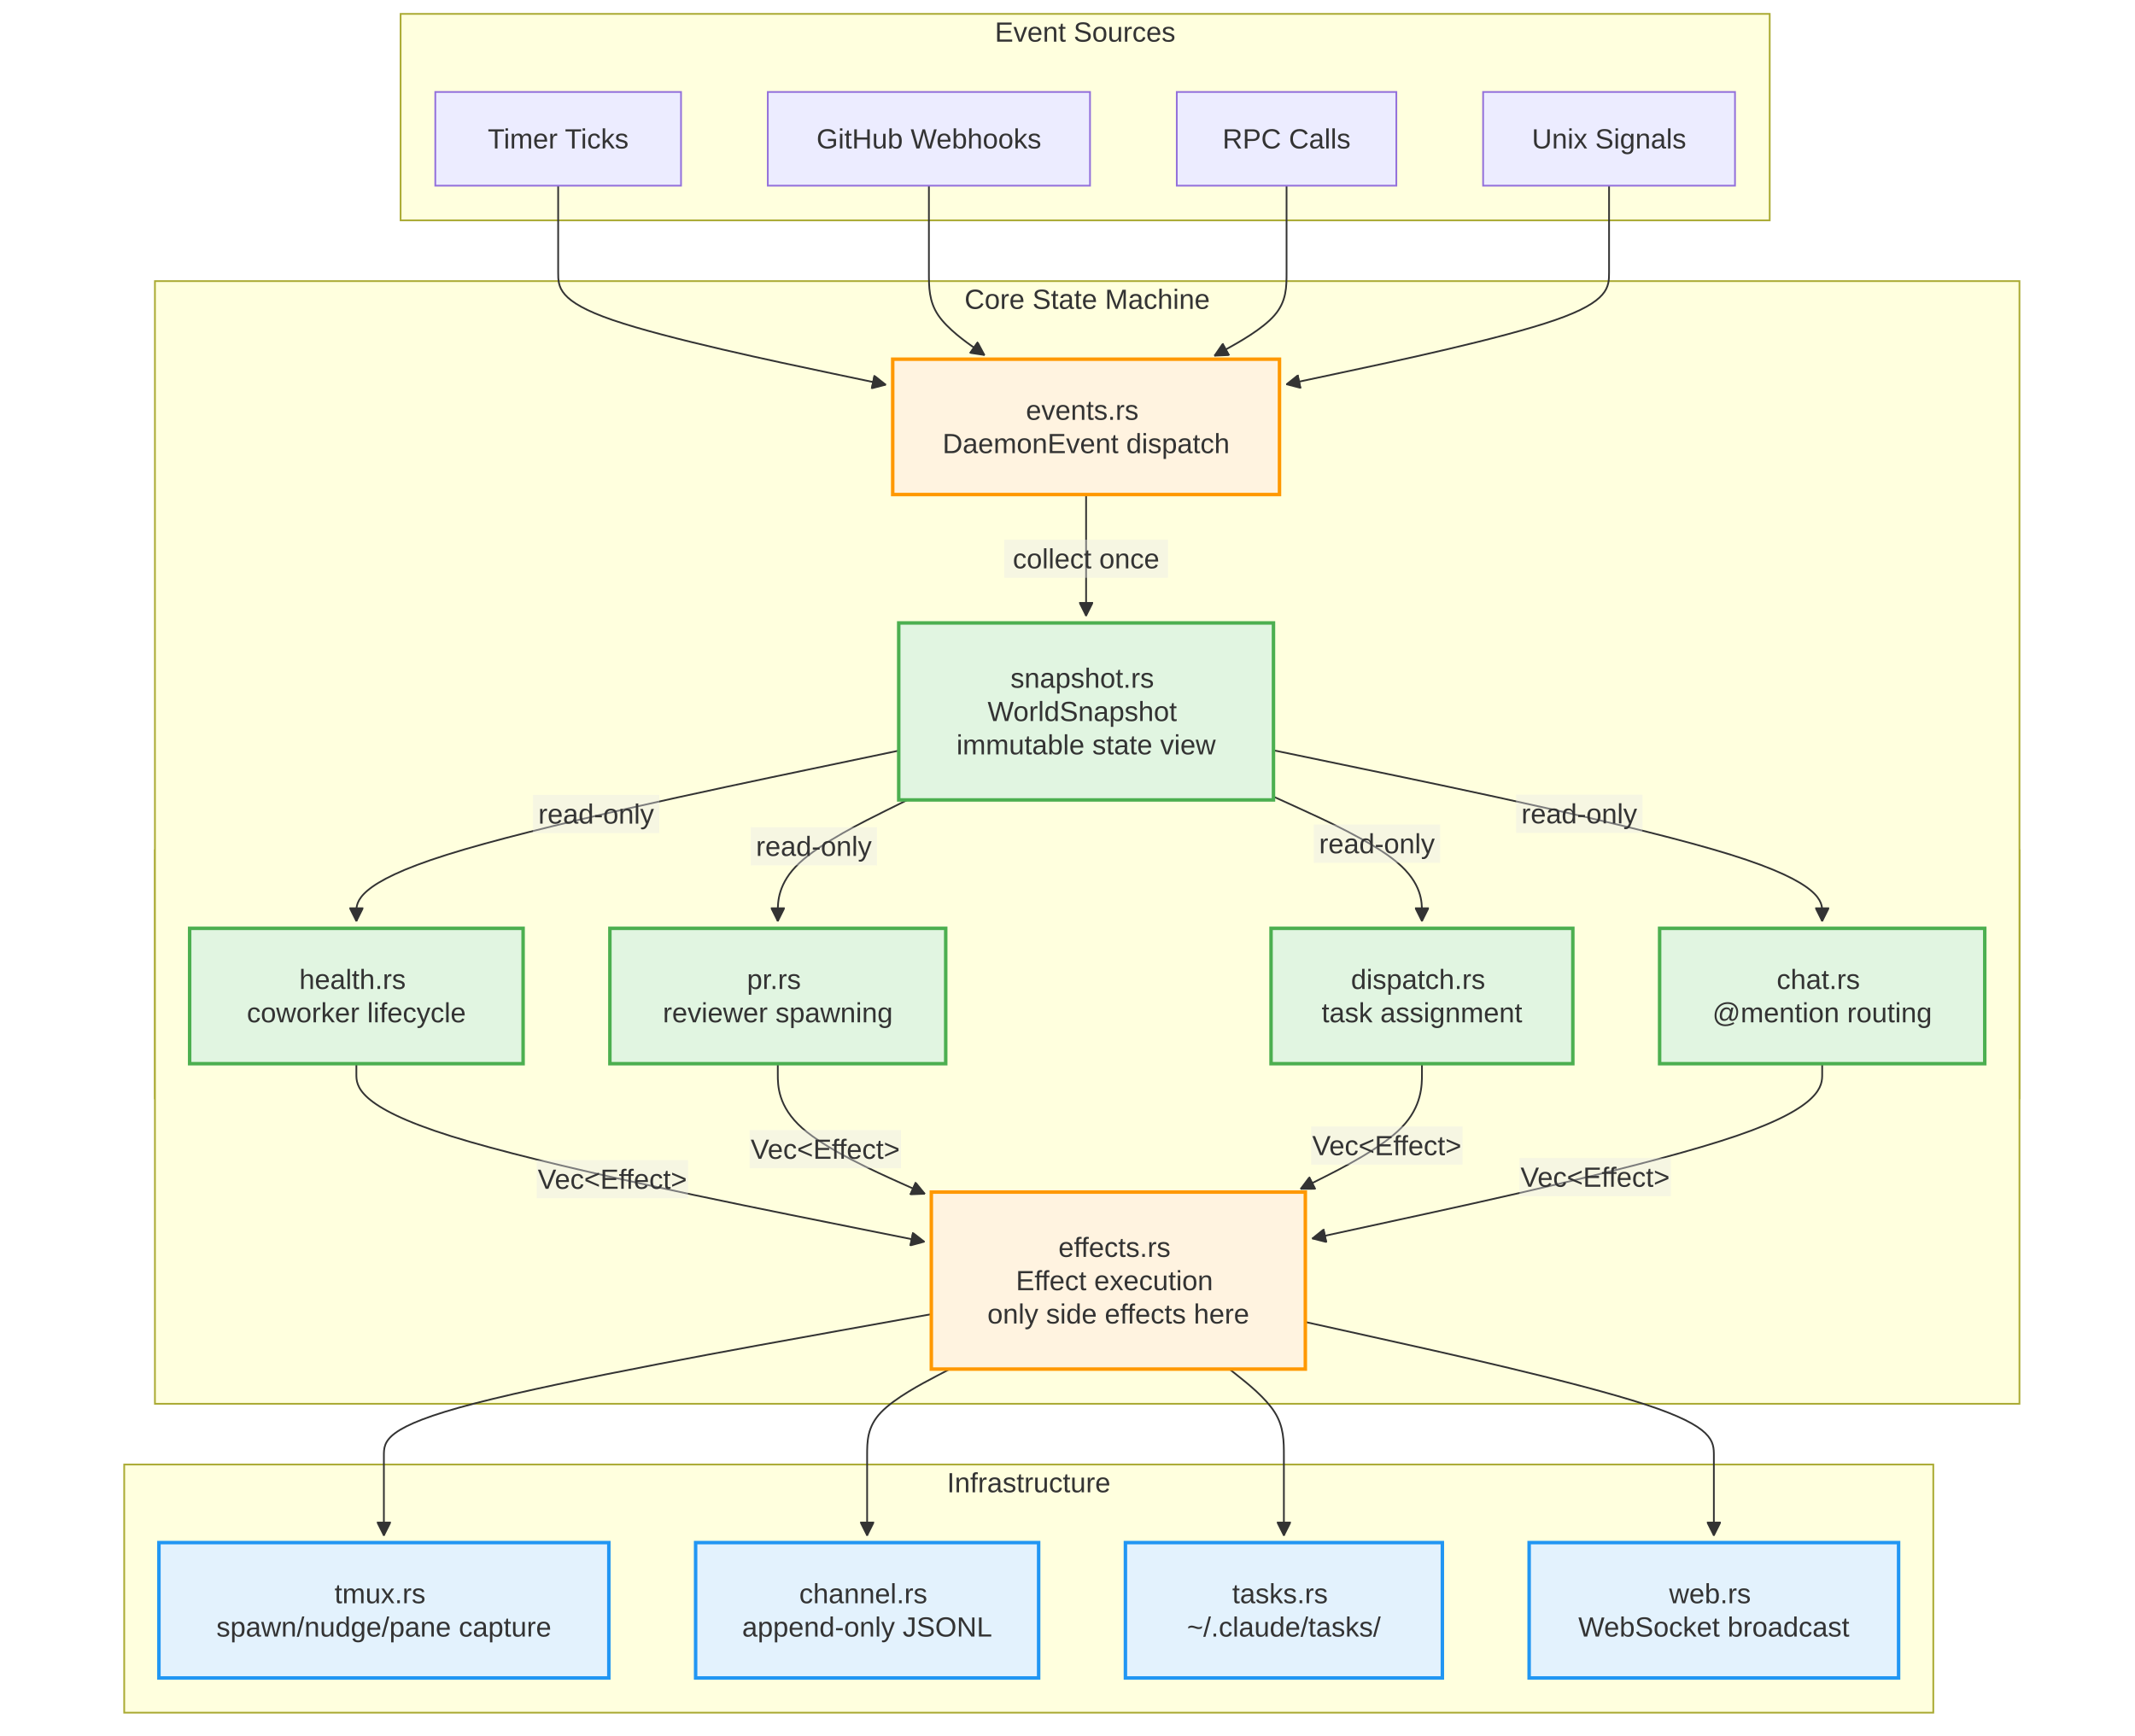
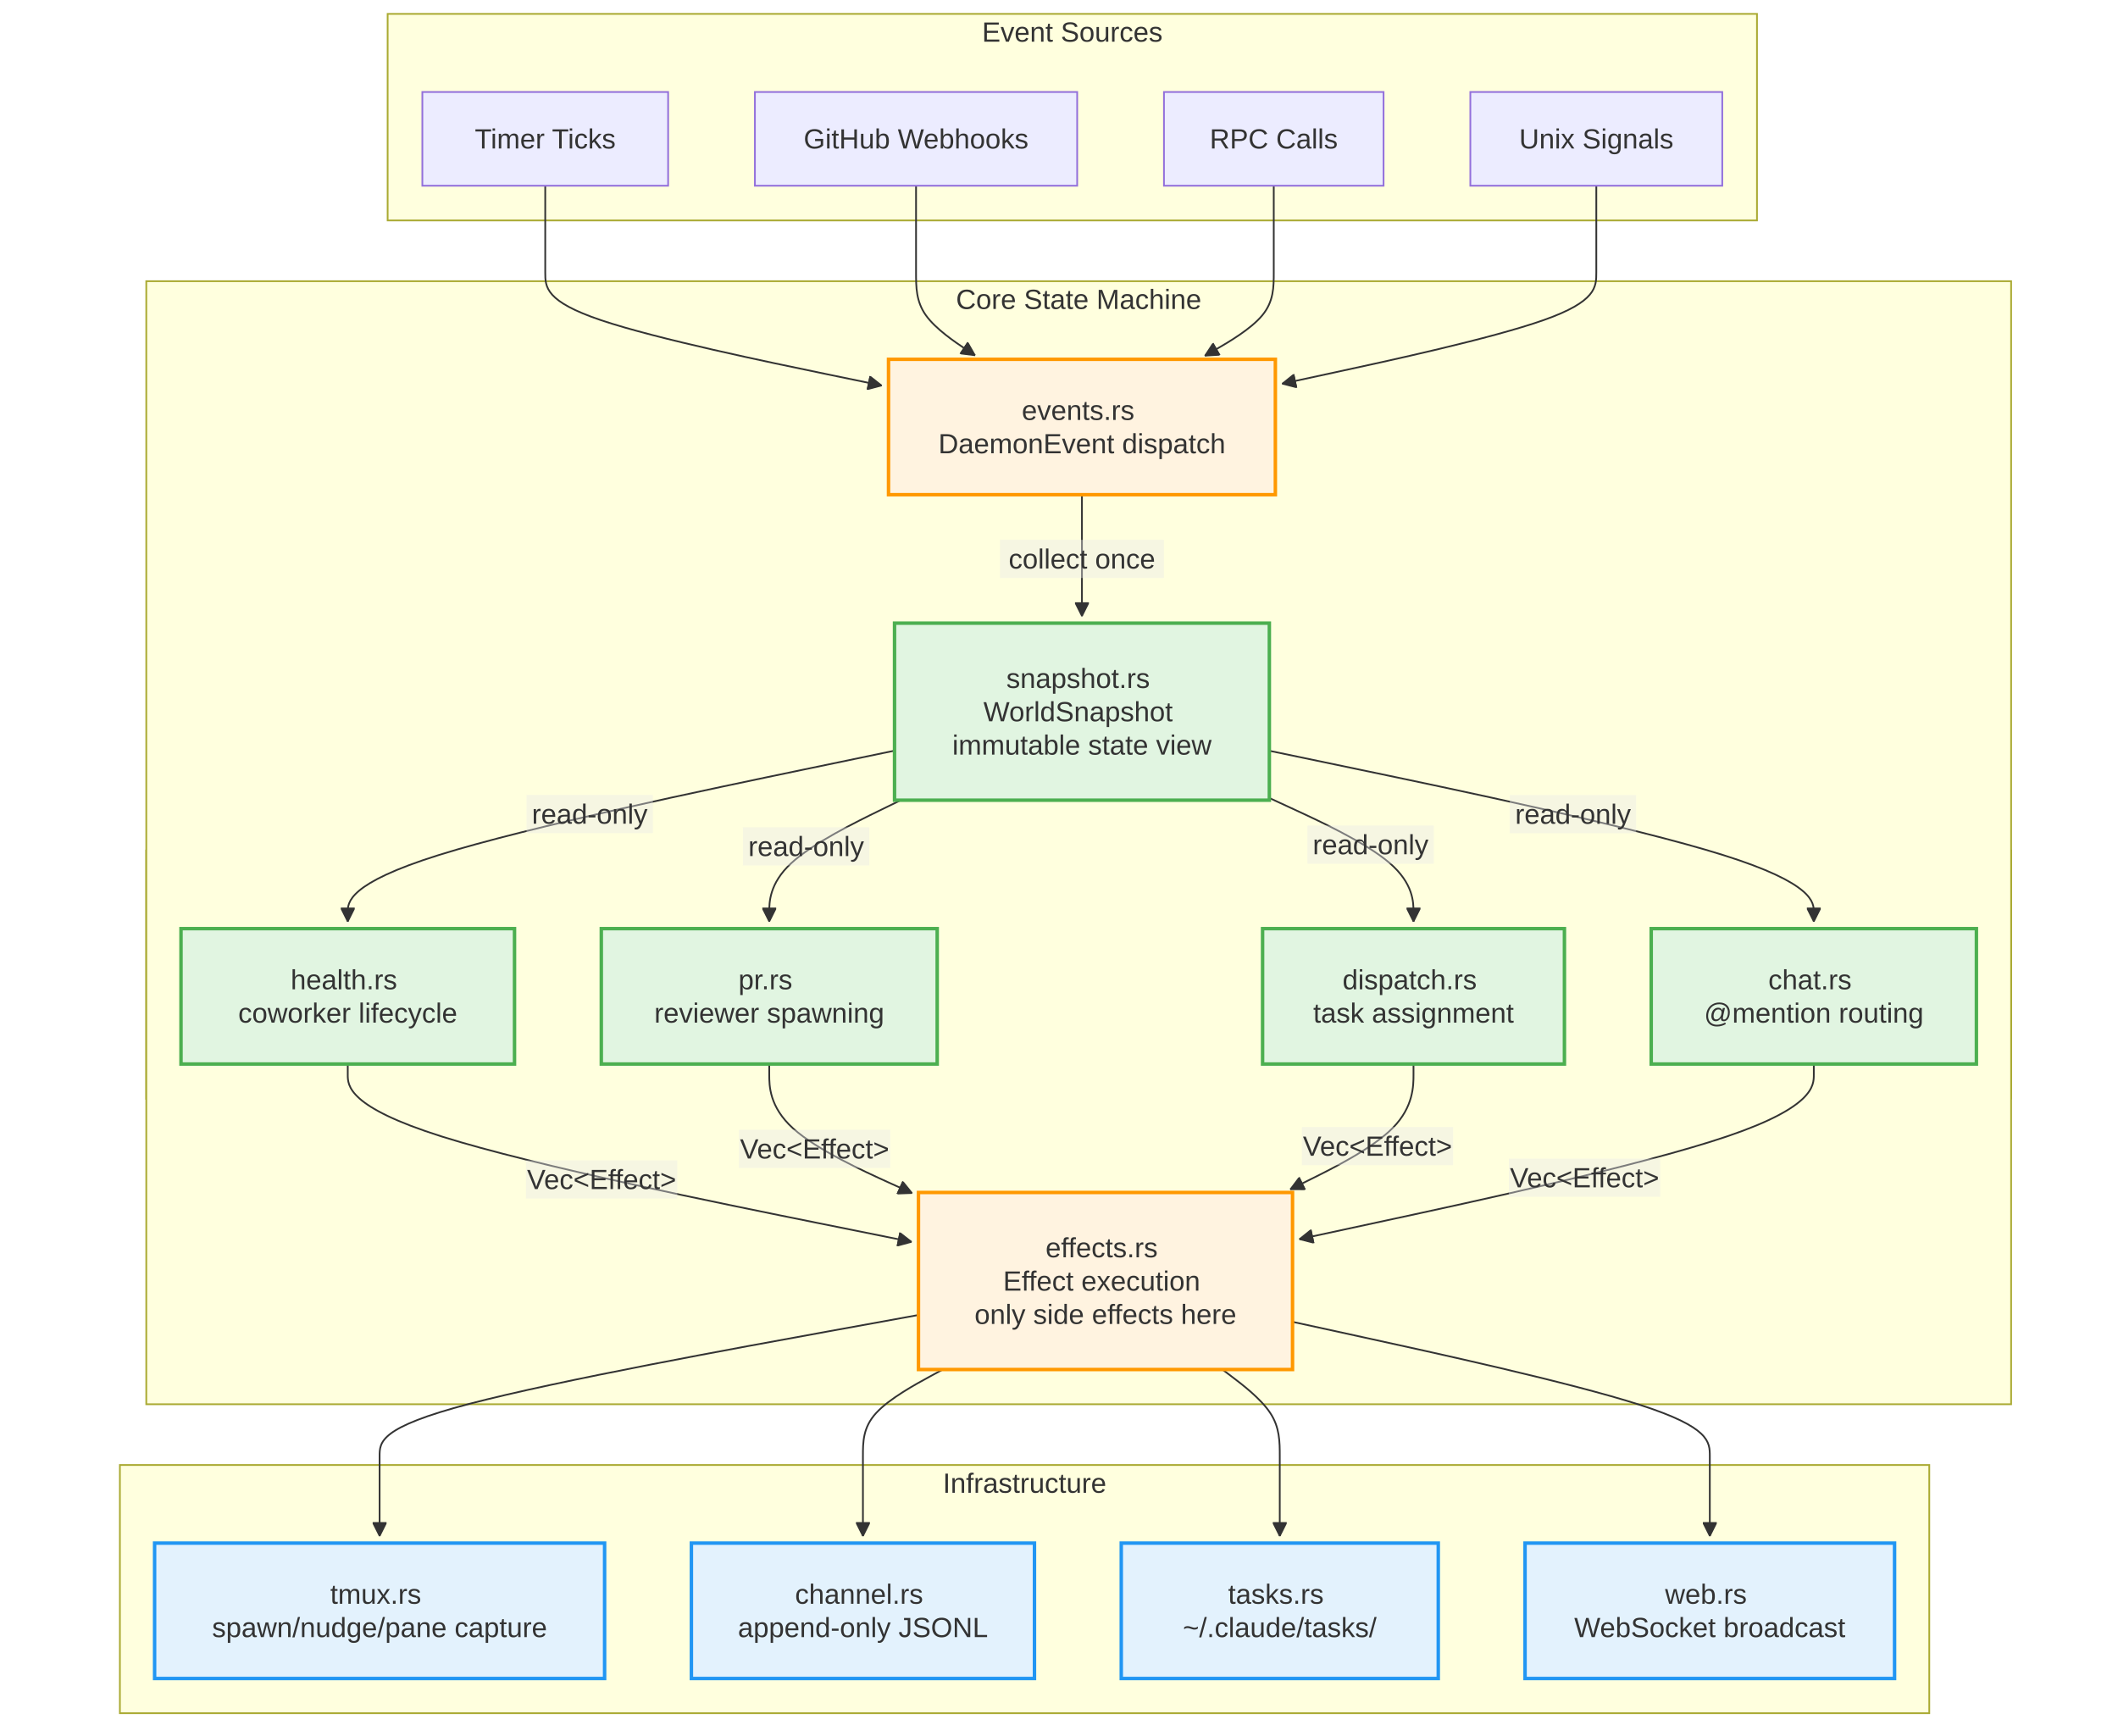
- <svg xmlns="http://www.w3.org/2000/svg" width="1230.266" height="1000" viewBox="-8 -28 1230.266 1000" class="mermaid">
+ <svg xmlns="http://www.w3.org/2000/svg" width="1220.266" height="1000" viewBox="-8 -28 1220.266 1000" class="mermaid">
  <style>
.mermaid{font-family:trebuchet ms, verdana, arial, sans-serif;font-size:16px;fill:#333333;}
.error-icon{fill:#552222;}
.error-text{fill:#552222;stroke:#552222;}
.edge-thickness-normal{stroke-width:1px;}
.edge-thickness-thick{stroke-width:3.5px;}
.edge-pattern-solid{stroke-dasharray:0;}
.edge-thickness-invisible{stroke-width:0;fill:none;}
.edge-pattern-dashed{stroke-dasharray:3;}
.edge-pattern-dotted{stroke-dasharray:2;}
.marker{fill:#333333;stroke:#333333;}
.marker.cross{stroke:#333333;}
svg{font-family:trebuchet ms, verdana, arial, sans-serif;font-size:16px;}
p{margin:0;}
.label{font-family:trebuchet ms, verdana, arial, sans-serif;color:#333333;}
.cluster-label text{fill:#333333;}
.cluster-label span{color:#333333;}
.cluster-label span p{background-color:transparent;}
.label text,span{fill:#333333;color:#333333;}
.node rect,.node circle,.node ellipse,.node polygon,.node path{fill:#ECECFF;stroke:#9370DB;stroke-width:1px;}
.rough-node .label text,.node .label text,.image-shape .label,.icon-shape .label{text-anchor:middle;}
.node .katex path{fill:#000;stroke:#000;stroke-width:1px;}
.rough-node .label,.node .label,.image-shape .label,.icon-shape .label{text-align:center;}
.node.clickable{cursor:pointer;}
.root .anchor path{fill:#333333!important;stroke-width:0;stroke:#333333;}
.arrowheadPath{fill:#333333;}
.edgePath .path{stroke:#333333;stroke-width:2.0px;}
.flowchart-link{stroke:#333333;fill:none;}
.edgeLabel{background-color:rgba(232, 232, 232, 0.8);text-align:center;}
.edgeLabel p{background-color:rgba(232, 232, 232, 0.8);}
.edgeLabel rect{opacity:0.5;background-color:rgba(232, 232, 232, 0.8);fill:rgba(232, 232, 232, 0.8);}
.labelBkg{background-color:rgba(232, 232, 232, 0.5);}
.cluster rect{fill:#ffffde;stroke:#aaaa33;stroke-width:1px;}
.cluster text{fill:#333333;}
.cluster span{color:#333333;}
.flowchartTitleText{text-anchor:middle;font-size:18px;fill:#333333;}
rect.text{fill:none;stroke-width:0;}

.imperative rect { fill:#fff3e0 !important; stroke:#ff9800 !important; stroke-width:2px !important; }
.imperative polygon { fill:#fff3e0 !important; stroke:#ff9800 !important; stroke-width:2px !important; }
.imperative ellipse { fill:#fff3e0 !important; stroke:#ff9800 !important; stroke-width:2px !important; }
.imperative circle { fill:#fff3e0 !important; stroke:#ff9800 !important; stroke-width:2px !important; }
.imperative path { fill:#fff3e0 !important; stroke:#ff9800 !important; stroke-width:2px !important; }
.infra rect { fill:#e3f2fd !important; stroke:#2196f3 !important; stroke-width:2px !important; }
.infra polygon { fill:#e3f2fd !important; stroke:#2196f3 !important; stroke-width:2px !important; }
.infra ellipse { fill:#e3f2fd !important; stroke:#2196f3 !important; stroke-width:2px !important; }
.infra circle { fill:#e3f2fd !important; stroke:#2196f3 !important; stroke-width:2px !important; }
.infra path { fill:#e3f2fd !important; stroke:#2196f3 !important; stroke-width:2px !important; }
.pure rect { fill:#e1f5e1 !important; stroke:#4caf50 !important; stroke-width:2px !important; }
.pure polygon { fill:#e1f5e1 !important; stroke:#4caf50 !important; stroke-width:2px !important; }
.pure ellipse { fill:#e1f5e1 !important; stroke:#4caf50 !important; stroke-width:2px !important; }
.pure circle { fill:#e1f5e1 !important; stroke:#4caf50 !important; stroke-width:2px !important; }
.pure path { fill:#e1f5e1 !important; stroke:#4caf50 !important; stroke-width:2px !important; }
  </style>
  <defs>
    <marker id="arrow_point" viewBox="0 0 10 10" refX="10" refY="5" markerWidth="8" markerHeight="8" orient="auto" markerUnits="userSpaceOnUse">
      <path d="M 0 0 L 10 5 L 0 10 z" class="marker" />
    </marker>
    <marker id="arrow_point_start" viewBox="0 0 10 10" refX="4.5" refY="5" markerWidth="8" markerHeight="8" orient="auto" markerUnits="userSpaceOnUse">
      <path d="M 0 5 L 10 10 L 10 0 z" class="marker" />
    </marker>
    <marker id="arrow_cross" viewBox="0 0 11 11" refX="12" refY="5.2" markerWidth="11" markerHeight="11" orient="auto" markerUnits="userSpaceOnUse">
      <path d="M 1 1 L 10 10 M 10 1 L 1 10" class="marker cross" fill="none" stroke-width="2" />
    </marker>
    <marker id="arrow_cross_start" viewBox="0 0 11 11" refX="-1" refY="5.2" markerWidth="11" markerHeight="11" orient="auto" markerUnits="userSpaceOnUse">
      <path d="M 1 1 L 10 10 M 10 1 L 1 10" class="marker cross" fill="none" stroke-width="2" />
    </marker>
    <marker id="arrow_circle" viewBox="0 0 10 10" refX="11" refY="5" markerWidth="11" markerHeight="11" orient="auto" markerUnits="userSpaceOnUse">
      <circle cx="5" cy="5" r="5" class="marker" />
    </marker>
    <marker id="arrow_circle_start" viewBox="0 0 10 10" refX="-1" refY="5" markerWidth="11" markerHeight="11" orient="auto" markerUnits="userSpaceOnUse">
      <circle cx="5" cy="5" r="5" class="marker" />
    </marker>
  </defs>
  <g class="root">
    <g class="clusters">
      <g class="cluster" id="subgraph-subGraph0">
-         <rect x="222.834" y="-20" width="788.938" height="119" class="cluster" />
-         <text x="617.303" y="-4" class="cluster-label" text-anchor="middle">Event Sources</text>
+         <rect x="215.334" y="-20" width="788.938" height="119" class="cluster" />
+         <text x="609.803" y="-4" class="cluster-label" text-anchor="middle">Event Sources</text>
      </g>
      <g class="cluster" id="subgraph-subGraph1">
-         <rect x="81.279" y="462" width="1074.41" height="143" class="cluster" />
-         <text x="618.484" y="478" class="cluster-label" text-anchor="middle">Pure Decision Logic</text>
+         <rect x="76.279" y="462" width="1074.41" height="143" class="cluster" />
+         <text x="613.484" y="478" class="cluster-label" text-anchor="middle">Pure Decision Logic</text>
      </g>
      <g class="cluster" id="subgraph-subGraph2">
-         <rect x="81.279" y="134" width="1074.41" height="647" class="cluster" />
-         <text x="618.484" y="150" class="cluster-label" text-anchor="middle">Core State Machine</text>
+         <rect x="76.279" y="134" width="1074.41" height="647" class="cluster" />
+         <text x="613.484" y="150" class="cluster-label" text-anchor="middle">Core State Machine</text>
      </g>
      <g class="cluster" id="subgraph-subGraph3">
-         <rect x="63.572" y="816" width="1042.461" height="143" class="cluster" />
-         <text x="584.803" y="832" class="cluster-label" text-anchor="middle">Infrastructure</text>
+         <rect x="61.072" y="816" width="1042.461" height="143" class="cluster" />
+         <text x="582.303" y="832" class="cluster-label" text-anchor="middle">Infrastructure</text>
      </g>
    </g>
    <g class="edgePaths">
      <g class="edge" id="edge-L-Timer-Events-0">
-         <path d="M313.635,79L313.635,83.167C313.635,87.333,313.635,95.667,313.635,104C313.635,112.333,313.635,120.667,313.635,129C313.635,137.333,313.635,145.667,345.112,156.455C376.589,167.244,439.543,180.488,471.021,187.11L502.498,193.733" class="edge-thickness-normal edge-pattern-solid edge-thickness-normal edge-pattern-solid flowchart-link" marker-end="url(#arrow_point)" />
+         <path d="M306.135,79L306.135,83.167C306.135,87.333,306.135,95.667,306.135,104C306.135,112.333,306.135,120.667,306.135,129C306.135,137.333,306.135,145.667,338.445,156.521C370.755,167.375,435.375,180.75,467.685,187.437L499.995,194.124" class="edge-thickness-normal edge-pattern-solid edge-thickness-normal edge-pattern-solid flowchart-link" marker-end="url(#arrow_point)" />
      </g>
      <g class="edge" id="edge-L-Webhook-Events-0">
-         <path d="M527.271,79L527.271,83.167C527.271,87.333,527.271,95.667,527.271,104C527.271,112.333,527.271,120.667,527.271,129C527.271,137.333,527.271,145.667,532.624,153.615C537.977,161.564,548.682,169.128,554.034,172.91L559.387,176.692" class="edge-thickness-normal edge-pattern-solid edge-thickness-normal edge-pattern-solid flowchart-link" marker-end="url(#arrow_point)" />
+         <path d="M519.771,79L519.771,83.167C519.771,87.333,519.771,95.667,519.771,104C519.771,112.333,519.771,120.667,519.771,129C519.771,137.333,519.771,145.667,525.44,153.629C531.109,161.591,542.446,169.183,548.114,172.979L553.783,176.774" class="edge-thickness-normal edge-pattern-solid edge-thickness-normal edge-pattern-solid flowchart-link" marker-end="url(#arrow_point)" />
      </g>
      <g class="edge" id="edge-L-RPC-Events-0">
-         <path d="M733.365,79L733.365,83.167C733.365,87.333,733.365,95.667,733.365,104C733.365,112.333,733.365,120.667,733.365,129C733.365,137.333,733.365,145.667,726.428,153.677C719.49,161.687,705.616,169.374,698.678,173.218L691.741,177.061" class="edge-thickness-normal edge-pattern-solid edge-thickness-normal edge-pattern-solid flowchart-link" marker-end="url(#arrow_point)" />
+         <path d="M725.865,79L725.865,83.167C725.865,87.333,725.865,95.667,725.865,104C725.865,112.333,725.865,120.667,725.865,129C725.865,137.333,725.865,145.667,719.247,153.666C712.629,161.665,699.393,169.33,692.775,173.163L686.157,176.995" class="edge-thickness-normal edge-pattern-solid edge-thickness-normal edge-pattern-solid flowchart-link" marker-end="url(#arrow_point)" />
      </g>
      <g class="edge" id="edge-L-Signal-Events-0">
-         <path d="M919.197,79L919.197,83.167C919.197,87.333,919.197,95.667,919.197,104C919.197,112.333,919.197,120.667,919.197,129C919.197,137.333,919.197,145.667,888.198,156.417C857.198,167.167,795.199,180.335,764.199,186.918L733.2,193.502" class="edge-thickness-normal edge-pattern-solid edge-thickness-normal edge-pattern-solid flowchart-link" marker-end="url(#arrow_point)" />
+         <path d="M911.697,79L911.697,83.167C911.697,87.333,911.697,95.667,911.697,104C911.697,112.333,911.697,120.667,911.697,129C911.697,137.333,911.697,145.667,881.531,156.348C851.364,167.03,791.03,180.06,760.864,186.574L730.697,193.089" class="edge-thickness-normal edge-pattern-solid edge-thickness-normal edge-pattern-solid flowchart-link" marker-end="url(#arrow_point)" />
      </g>
      <g class="edge" id="edge-L-Events-Snapshot-0">
-         <path d="M617.85,257L617.85,263.167C617.85,269.333,617.85,281.667,617.85,293.333C617.85,305,617.85,316,617.85,321.5L617.85,327" class="edge-thickness-normal edge-pattern-solid edge-thickness-normal edge-pattern-solid flowchart-link" marker-end="url(#arrow_point)" />
+         <path d="M615.35,257L615.35,263.167C615.35,269.333,615.35,281.667,615.35,293.333C615.35,305,615.35,316,615.35,321.5L615.35,327" class="edge-thickness-normal edge-pattern-solid edge-thickness-normal edge-pattern-solid flowchart-link" marker-end="url(#arrow_point)" />
      </g>
      <g class="edge" id="edge-L-Snapshot-Health-0">
-         <path d="M509.877,404.596L457.79,415.497C405.704,426.398,301.531,448.199,249.444,464.599C197.357,481,197.357,492,197.357,497.5L197.357,503" class="edge-thickness-normal edge-pattern-solid edge-thickness-normal edge-pattern-solid flowchart-link" marker-end="url(#arrow_point)" />
+         <path d="M507.377,404.463L454.874,415.386C402.37,426.309,297.364,448.154,244.861,464.577C192.357,481,192.357,492,192.357,497.5L192.357,503" class="edge-thickness-normal edge-pattern-solid edge-thickness-normal edge-pattern-solid flowchart-link" marker-end="url(#arrow_point)" />
      </g>
      <g class="edge" id="edge-L-Snapshot-PR-0">
-         <path d="M514.892,433L502.443,439.167C489.994,445.333,465.096,457.667,452.646,469.333C440.197,481,440.197,492,440.197,497.5L440.197,503" class="edge-thickness-normal edge-pattern-solid edge-thickness-normal edge-pattern-solid flowchart-link" marker-end="url(#arrow_point)" />
+         <path d="M510.943,433L498.319,439.167C485.695,445.333,460.446,457.667,447.822,469.333C435.197,481,435.197,492,435.197,497.5L435.197,503" class="edge-thickness-normal edge-pattern-solid edge-thickness-normal edge-pattern-solid flowchart-link" marker-end="url(#arrow_point)" />
      </g>
      <g class="edge" id="edge-L-Snapshot-Dispatch-0">
-         <path d="M725.822,431.097L740.081,437.581C754.341,444.065,782.859,457.032,797.118,469.016C811.377,481,811.377,492,811.377,497.5L811.377,503" class="edge-thickness-normal edge-pattern-solid edge-thickness-normal edge-pattern-solid flowchart-link" marker-end="url(#arrow_point)" />
+         <path d="M723.322,431.739L737.165,438.116C751.007,444.493,778.692,457.246,792.535,469.123C806.377,481,806.377,492,806.377,497.5L806.377,503" class="edge-thickness-normal edge-pattern-solid edge-thickness-normal edge-pattern-solid flowchart-link" marker-end="url(#arrow_point)" />
      </g>
      <g class="edge" id="edge-L-Snapshot-Chat-0">
-         <path d="M725.822,404.401L778.52,415.334C831.218,426.267,936.614,448.134,989.312,464.567C1042.01,481,1042.01,492,1042.01,497.5L1042.01,503" class="edge-thickness-normal edge-pattern-solid edge-thickness-normal edge-pattern-solid flowchart-link" marker-end="url(#arrow_point)" />
+         <path d="M723.322,404.534L775.604,415.445C827.885,426.356,932.447,448.178,984.729,464.589C1037.01,481,1037.01,492,1037.01,497.5L1037.01,503" class="edge-thickness-normal edge-pattern-solid edge-thickness-normal edge-pattern-solid flowchart-link" marker-end="url(#arrow_point)" />
      </g>
      <g class="edge" id="edge-L-Health-Effects-0">
-         <path d="M197.357,585L197.357,591.167C197.357,597.333,197.357,609.667,251.922,626.769C306.486,643.872,415.614,665.744,470.178,676.68L524.742,687.616" class="edge-thickness-normal edge-pattern-solid edge-thickness-normal edge-pattern-solid flowchart-link" marker-end="url(#arrow_point)" />
+         <path d="M192.357,585L192.357,591.167C192.357,597.333,192.357,609.667,246.505,626.748C300.653,643.829,408.948,665.659,463.095,676.574L517.243,687.488" class="edge-thickness-normal edge-pattern-solid edge-thickness-normal edge-pattern-solid flowchart-link" marker-end="url(#arrow_point)" />
      </g>
      <g class="edge" id="edge-L-PR-Effects-0">
-         <path d="M440.197,585L440.197,591.167C440.197,597.333,440.197,609.667,454.333,622.173C468.47,634.679,496.742,647.358,510.878,653.698L525.014,660.038" class="edge-thickness-normal edge-pattern-solid edge-thickness-normal edge-pattern-solid flowchart-link" marker-end="url(#arrow_point)" />
+         <path d="M435.197,585L435.197,591.167C435.197,597.333,435.197,609.667,448.918,622.066C462.639,634.465,490.081,646.931,503.801,653.164L517.522,659.396" class="edge-thickness-normal edge-pattern-solid edge-thickness-normal edge-pattern-solid flowchart-link" marker-end="url(#arrow_point)" />
      </g>
      <g class="edge" id="edge-L-Dispatch-Effects-0">
-         <path d="M811.377,585L811.377,591.167C811.377,597.333,811.377,609.667,799.712,621.7C788.048,633.734,764.719,645.468,753.054,651.336L741.39,657.203" class="edge-thickness-normal edge-pattern-solid edge-thickness-normal edge-pattern-solid flowchart-link" marker-end="url(#arrow_point)" />
+         <path d="M806.377,585L806.377,591.167C806.377,597.333,806.377,609.667,794.539,621.704C782.701,633.741,759.025,645.482,747.187,651.352L735.349,657.223" class="edge-thickness-normal edge-pattern-solid edge-thickness-normal edge-pattern-solid flowchart-link" marker-end="url(#arrow_point)" />
      </g>
      <g class="edge" id="edge-L-Chat-Effects-0">
-         <path d="M1042.01,585L1042.01,591.167C1042.01,597.333,1042.01,609.667,993.023,626.462C944.036,643.257,846.062,664.515,797.076,675.143L748.089,685.772" class="edge-thickness-normal edge-pattern-solid edge-thickness-normal edge-pattern-solid flowchart-link" marker-end="url(#arrow_point)" />
+         <path d="M1037.01,585L1037.01,591.167C1037.01,597.333,1037.01,609.667,987.607,626.487C938.203,643.307,839.397,664.613,789.993,675.267L740.59,685.92" class="edge-thickness-normal edge-pattern-solid edge-thickness-normal edge-pattern-solid flowchart-link" marker-end="url(#arrow_point)" />
      </g>
      <g class="edge" id="edge-L-Effects-Tmux-0">
-         <path d="M528.664,729.351L476.088,738.792C423.511,748.234,318.358,767.117,265.782,780.725C213.205,794.333,213.205,802.667,213.205,811C213.205,819.333,213.205,827.667,213.205,835.333C213.205,843,213.205,850,213.205,853.5L213.205,857" class="edge-thickness-normal edge-pattern-solid edge-thickness-normal edge-pattern-solid flowchart-link" marker-end="url(#arrow_point)" />
+         <path d="M521.164,729.582L469.421,738.985C417.678,748.388,314.191,767.194,262.448,780.764C210.705,794.333,210.705,802.667,210.705,811C210.705,819.333,210.705,827.667,210.705,835.333C210.705,843,210.705,850,210.705,853.5L210.705,857" class="edge-thickness-normal edge-pattern-solid edge-thickness-normal edge-pattern-solid flowchart-link" marker-end="url(#arrow_point)" />
      </g>
      <g class="edge" id="edge-L-Effects-Channel-0">
-         <path d="M539.286,761L531.35,765.167C523.414,769.333,507.542,777.667,499.606,786C491.67,794.333,491.67,802.667,491.67,811C491.67,819.333,491.67,827.667,491.67,835.333C491.67,843,491.67,850,491.67,853.5L491.67,857" class="edge-thickness-normal edge-pattern-solid edge-thickness-normal edge-pattern-solid flowchart-link" marker-end="url(#arrow_point)" />
+         <path d="M535.141,761L527.479,765.167C519.817,769.333,504.494,777.667,496.832,786C489.17,794.333,489.17,802.667,489.17,811C489.17,819.333,489.17,827.667,489.17,835.333C489.17,843,489.17,850,489.17,853.5L489.17,857" class="edge-thickness-normal edge-pattern-solid edge-thickness-normal edge-pattern-solid flowchart-link" marker-end="url(#arrow_point)" />
      </g>
      <g class="edge" id="edge-L-Effects-Tasks-0">
-         <path d="M700.441,761L705.671,765.167C710.901,769.333,721.362,777.667,726.592,786C731.822,794.333,731.822,802.667,731.822,811C731.822,819.333,731.822,827.667,731.822,835.333C731.822,843,731.822,850,731.822,853.5L731.822,857" class="edge-thickness-normal edge-pattern-solid edge-thickness-normal edge-pattern-solid flowchart-link" marker-end="url(#arrow_point)" />
+         <path d="M696.296,761L701.8,765.167C707.305,769.333,718.314,777.667,723.818,786C729.322,794.333,729.322,802.667,729.322,811C729.322,819.333,729.322,827.667,729.322,835.333C729.322,843,729.322,850,729.322,853.5L729.322,857" class="edge-thickness-normal edge-pattern-solid edge-thickness-normal edge-pattern-solid flowchart-link" marker-end="url(#arrow_point)" />
      </g>
      <g class="edge" id="edge-L-Effects-WebSocket-0">
-         <path d="M744.18,733.865L783.414,742.554C822.649,751.243,901.119,768.622,940.353,781.477C979.588,794.333,979.588,802.667,979.588,811C979.588,819.333,979.588,827.667,979.588,835.333C979.588,843,979.588,850,979.588,853.5L979.588,857" class="edge-thickness-normal edge-pattern-solid edge-thickness-normal edge-pattern-solid flowchart-link" marker-end="url(#arrow_point)" />
+         <path d="M736.68,733.522L776.748,742.268C816.816,751.015,896.952,768.507,937.02,781.42C977.088,794.333,977.088,802.667,977.088,811C977.088,819.333,977.088,827.667,977.088,835.333C977.088,843,977.088,850,977.088,853.5L977.088,857" class="edge-thickness-normal edge-pattern-solid edge-thickness-normal edge-pattern-solid flowchart-link" marker-end="url(#arrow_point)" />
      </g>
    </g>
    <g class="edgeLabels">
      <g class="edgeLabel" id="edge-label-L-Events-Snapshot-0">
-         <rect x="570.65" y="283" width="94.4" height="22" class="edge-label-bg" />
-         <text x="617.85" y="294" class="edge-label" text-anchor="middle" dominant-baseline="central">collect once</text>
+         <rect x="568.15" y="283" width="94.4" height="22" class="edge-label-bg" />
+         <text x="615.35" y="294" class="edge-label" text-anchor="middle" dominant-baseline="central">collect once</text>
      </g>
      <g class="edgeLabel" id="edge-label-L-Snapshot-Health-0">
-         <rect x="299.11" y="430.088" width="72.8" height="22" class="edge-label-bg" />
-         <text x="335.51" y="441.088" class="edge-label" text-anchor="middle" dominant-baseline="central">read-only</text>
+         <rect x="295.355" y="429.999" width="72.8" height="22" class="edge-label-bg" />
+         <text x="331.755" y="440.999" class="edge-label" text-anchor="middle" dominant-baseline="central">read-only</text>
      </g>
      <g class="edgeLabel" id="edge-label-L-Snapshot-PR-0">
-         <rect x="424.567" y="448.712" width="72.8" height="22" class="edge-label-bg" />
-         <text x="460.967" y="459.712" class="edge-label" text-anchor="middle" dominant-baseline="central">read-only</text>
+         <rect x="420.047" y="448.62" width="72.8" height="22" class="edge-label-bg" />
+         <text x="456.447" y="459.62" class="edge-label" text-anchor="middle" dominant-baseline="central">read-only</text>
      </g>
      <g class="edgeLabel" id="edge-label-L-Snapshot-Dispatch-0">
-         <rect x="749.04" y="447.206" width="72.8" height="22" class="edge-label-bg" />
-         <text x="785.44" y="458.206" class="edge-label" text-anchor="middle" dominant-baseline="central">read-only</text>
+         <rect x="745.253" y="447.61" width="72.8" height="22" class="edge-label-bg" />
+         <text x="781.653" y="458.61" class="edge-label" text-anchor="middle" dominant-baseline="central">read-only</text>
      </g>
      <g class="edgeLabel" id="edge-label-L-Snapshot-Chat-0">
-         <rect x="865.63" y="429.959" width="72.8" height="22" class="edge-label-bg" />
-         <text x="902.03" y="440.959" class="edge-label" text-anchor="middle" dominant-baseline="central">read-only</text>
+         <rect x="861.876" y="430.046" width="72.8" height="22" class="edge-label-bg" />
+         <text x="898.276" y="441.046" class="edge-label" text-anchor="middle" dominant-baseline="central">read-only</text>
      </g>
      <g class="edgeLabel" id="edge-label-L-Health-Effects-0">
-         <rect x="301.272" y="640.566" width="87.2" height="22" class="edge-label-bg" />
-         <text x="344.872" y="651.566" class="edge-label" text-anchor="middle" dominant-baseline="central">Vec&lt;Effect&gt;</text>
+         <rect x="295.026" y="640.484" width="87.2" height="22" class="edge-label-bg" />
+         <text x="338.626" y="651.484" class="edge-label" text-anchor="middle" dominant-baseline="central">Vec&lt;Effect&gt;</text>
      </g>
      <g class="edgeLabel" id="edge-label-L-PR-Effects-0">
-         <rect x="423.95" y="623.267" width="87.2" height="22" class="edge-label-bg" />
-         <text x="467.55" y="634.267" class="edge-label" text-anchor="middle" dominant-baseline="central">Vec&lt;Effect&gt;</text>
+         <rect x="417.737" y="622.874" width="87.2" height="22" class="edge-label-bg" />
+         <text x="461.337" y="633.874" class="edge-label" text-anchor="middle" dominant-baseline="central">Vec&lt;Effect&gt;</text>
      </g>
      <g class="edgeLabel" id="edge-label-L-Dispatch-Effects-0">
-         <rect x="747.524" y="621.187" width="87.2" height="22" class="edge-label-bg" />
-         <text x="791.124" y="632.187" class="edge-label" text-anchor="middle" dominant-baseline="central">Vec&lt;Effect&gt;</text>
+         <rect x="742.045" y="621.281" width="87.2" height="22" class="edge-label-bg" />
+         <text x="785.645" y="632.281" class="edge-label" text-anchor="middle" dominant-baseline="central">Vec&lt;Effect&gt;</text>
      </g>
      <g class="edgeLabel" id="edge-label-L-Chat-Effects-0">
-         <rect x="867.574" y="639.387" width="87.2" height="22" class="edge-label-bg" />
-         <text x="911.174" y="650.387" class="edge-label" text-anchor="middle" dominant-baseline="central">Vec&lt;Effect&gt;</text>
+         <rect x="861.329" y="639.482" width="87.2" height="22" class="edge-label-bg" />
+         <text x="904.929" y="650.482" class="edge-label" text-anchor="middle" dominant-baseline="central">Vec&lt;Effect&gt;</text>
      </g>
    </g>
    <g class="nodes">
      <g class="node default" id="node-Timer">
-         <rect x="242.834" y="25" width="141.602" height="54" />
-         <text x="313.635" y="52" class="label" text-anchor="middle" dominant-baseline="central">Timer Ticks</text>
+         <rect x="235.334" y="25" width="141.602" height="54" />
+         <text x="306.135" y="52" class="label" text-anchor="middle" dominant-baseline="central">Timer Ticks</text>
      </g>
      <g class="node default" id="node-Webhook">
-         <rect x="434.436" y="25" width="185.672" height="54" />
-         <text x="527.271" y="52" class="label" text-anchor="middle" dominant-baseline="central">GitHub Webhooks</text>
+         <rect x="426.936" y="25" width="185.672" height="54" />
+         <text x="519.771" y="52" class="label" text-anchor="middle" dominant-baseline="central">GitHub Webhooks</text>
      </g>
      <g class="node default" id="node-RPC">
-         <rect x="670.107" y="25" width="126.516" height="54" />
-         <text x="733.365" y="52" class="label" text-anchor="middle" dominant-baseline="central">RPC Calls</text>
+         <rect x="662.607" y="25" width="126.516" height="54" />
+         <text x="725.865" y="52" class="label" text-anchor="middle" dominant-baseline="central">RPC Calls</text>
      </g>
      <g class="node default" id="node-Signal">
-         <rect x="846.623" y="25" width="145.148" height="54" />
-         <text x="919.197" y="52" class="label" text-anchor="middle" dominant-baseline="central">Unix Signals</text>
+         <rect x="839.123" y="25" width="145.148" height="54" />
+         <text x="911.697" y="52" class="label" text-anchor="middle" dominant-baseline="central">Unix Signals</text>
      </g>
      <g class="node default imperative" id="node-Events">
-         <rect x="506.412" y="179" width="222.875" height="78" style="fill:#fff3e0 !important;stroke:#ff9800 !important;stroke-width:2px !important" />
-         <text x="617.85" y="218" class="label" text-anchor="middle" dominant-baseline="central">
-           <tspan x="617.85" y="218" dy="-0.6em">events.rs</tspan>
-           <tspan x="617.85" dy="1.2em">DaemonEvent dispatch</tspan>
+         <rect x="503.912" y="179" width="222.875" height="78" style="fill:#fff3e0 !important;stroke:#ff9800 !important;stroke-width:2px !important" />
+         <text x="615.35" y="218" class="label" text-anchor="middle" dominant-baseline="central">
+           <tspan x="615.35" y="218" dy="-0.6em">events.rs</tspan>
+           <tspan x="615.35" dy="1.2em">DaemonEvent dispatch</tspan>
        </text>
      </g>
      <g class="node default pure" id="node-Snapshot">
-         <rect x="509.877" y="331" width="215.945" height="102" style="fill:#e1f5e1 !important;stroke:#4caf50 !important;stroke-width:2px !important" />
-         <text x="617.85" y="382" class="label" text-anchor="middle" dominant-baseline="central">
-           <tspan x="617.85" y="382" dy="-1.2em">snapshot.rs</tspan>
-           <tspan x="617.85" dy="1.2em">WorldSnapshot</tspan>
-           <tspan x="617.85" dy="1.2em">immutable state view</tspan>
+         <rect x="507.377" y="331" width="215.945" height="102" style="fill:#e1f5e1 !important;stroke:#4caf50 !important;stroke-width:2px !important" />
+         <text x="615.35" y="382" class="label" text-anchor="middle" dominant-baseline="central">
+           <tspan x="615.35" y="382" dy="-1.2em">snapshot.rs</tspan>
+           <tspan x="615.35" dy="1.2em">WorldSnapshot</tspan>
+           <tspan x="615.35" dy="1.2em">immutable state view</tspan>
        </text>
      </g>
      <g class="node default pure" id="node-Health">
-         <rect x="101.279" y="507" width="192.156" height="78" style="fill:#e1f5e1 !important;stroke:#4caf50 !important;stroke-width:2px !important" />
-         <text x="197.357" y="546" class="label" text-anchor="middle" dominant-baseline="central">
-           <tspan x="197.357" y="546" dy="-0.6em">health.rs</tspan>
-           <tspan x="197.357" dy="1.2em">coworker lifecycle</tspan>
+         <rect x="96.279" y="507" width="192.156" height="78" style="fill:#e1f5e1 !important;stroke:#4caf50 !important;stroke-width:2px !important" />
+         <text x="192.357" y="546" class="label" text-anchor="middle" dominant-baseline="central">
+           <tspan x="192.357" y="546" dy="-0.6em">health.rs</tspan>
+           <tspan x="192.357" dy="1.2em">coworker lifecycle</tspan>
        </text>
      </g>
      <g class="node default pure" id="node-PR">
-         <rect x="343.436" y="507" width="193.523" height="78" style="fill:#e1f5e1 !important;stroke:#4caf50 !important;stroke-width:2px !important" />
-         <text x="440.197" y="546" class="label" text-anchor="middle" dominant-baseline="central">
-           <tspan x="440.197" y="546" dy="-0.6em">pr.rs</tspan>
-           <tspan x="440.197" dy="1.2em">reviewer spawning</tspan>
+         <rect x="338.436" y="507" width="193.523" height="78" style="fill:#e1f5e1 !important;stroke:#4caf50 !important;stroke-width:2px !important" />
+         <text x="435.197" y="546" class="label" text-anchor="middle" dominant-baseline="central">
+           <tspan x="435.197" y="546" dy="-0.6em">pr.rs</tspan>
+           <tspan x="435.197" dy="1.2em">reviewer spawning</tspan>
        </text>
      </g>
      <g class="node default pure" id="node-Dispatch">
-         <rect x="724.424" y="507" width="173.906" height="78" style="fill:#e1f5e1 !important;stroke:#4caf50 !important;stroke-width:2px !important" />
-         <text x="811.377" y="546" class="label" text-anchor="middle" dominant-baseline="central">
-           <tspan x="811.377" y="546" dy="-0.6em">dispatch.rs</tspan>
-           <tspan x="811.377" dy="1.2em">task assignment</tspan>
+         <rect x="719.424" y="507" width="173.906" height="78" style="fill:#e1f5e1 !important;stroke:#4caf50 !important;stroke-width:2px !important" />
+         <text x="806.377" y="546" class="label" text-anchor="middle" dominant-baseline="central">
+           <tspan x="806.377" y="546" dy="-0.6em">dispatch.rs</tspan>
+           <tspan x="806.377" dy="1.2em">task assignment</tspan>
        </text>
      </g>
      <g class="node default pure" id="node-Chat">
-         <rect x="948.33" y="507" width="187.359" height="78" style="fill:#e1f5e1 !important;stroke:#4caf50 !important;stroke-width:2px !important" />
-         <text x="1042.01" y="546" class="label" text-anchor="middle" dominant-baseline="central">
-           <tspan x="1042.01" y="546" dy="-0.6em">chat.rs</tspan>
-           <tspan x="1042.01" dy="1.2em">@mention routing</tspan>
+         <rect x="943.33" y="507" width="187.359" height="78" style="fill:#e1f5e1 !important;stroke:#4caf50 !important;stroke-width:2px !important" />
+         <text x="1037.01" y="546" class="label" text-anchor="middle" dominant-baseline="central">
+           <tspan x="1037.01" y="546" dy="-0.6em">chat.rs</tspan>
+           <tspan x="1037.01" dy="1.2em">@mention routing</tspan>
        </text>
      </g>
      <g class="node default imperative" id="node-Effects">
-         <rect x="528.664" y="659" width="215.516" height="102" style="fill:#fff3e0 !important;stroke:#ff9800 !important;stroke-width:2px !important" />
-         <text x="636.422" y="710" class="label" text-anchor="middle" dominant-baseline="central">
-           <tspan x="636.422" y="710" dy="-1.2em">effects.rs</tspan>
-           <tspan x="636.422" dy="1.2em">Effect execution</tspan>
-           <tspan x="636.422" dy="1.2em">only side effects here</tspan>
+         <rect x="521.164" y="659" width="215.516" height="102" style="fill:#fff3e0 !important;stroke:#ff9800 !important;stroke-width:2px !important" />
+         <text x="628.922" y="710" class="label" text-anchor="middle" dominant-baseline="central">
+           <tspan x="628.922" y="710" dy="-1.2em">effects.rs</tspan>
+           <tspan x="628.922" dy="1.2em">Effect execution</tspan>
+           <tspan x="628.922" dy="1.2em">only side effects here</tspan>
        </text>
      </g>
      <g class="node default infra" id="node-Tmux">
-         <rect x="83.572" y="861" width="259.266" height="78" style="fill:#e3f2fd !important;stroke:#2196f3 !important;stroke-width:2px !important" />
-         <text x="213.205" y="900" class="label" text-anchor="middle" dominant-baseline="central">
-           <tspan x="213.205" y="900" dy="-0.6em">tmux.rs</tspan>
-           <tspan x="213.205" dy="1.2em">spawn/nudge/pane capture</tspan>
+         <rect x="81.072" y="861" width="259.266" height="78" style="fill:#e3f2fd !important;stroke:#2196f3 !important;stroke-width:2px !important" />
+         <text x="210.705" y="900" class="label" text-anchor="middle" dominant-baseline="central">
+           <tspan x="210.705" y="900" dy="-0.6em">tmux.rs</tspan>
+           <tspan x="210.705" dy="1.2em">spawn/nudge/pane capture</tspan>
        </text>
      </g>
      <g class="node default infra" id="node-Channel">
-         <rect x="392.838" y="861" width="197.664" height="78" style="fill:#e3f2fd !important;stroke:#2196f3 !important;stroke-width:2px !important" />
-         <text x="491.67" y="900" class="label" text-anchor="middle" dominant-baseline="central">
-           <tspan x="491.67" y="900" dy="-0.6em">channel.rs</tspan>
-           <tspan x="491.67" dy="1.2em">append-only JSONL</tspan>
+         <rect x="390.338" y="861" width="197.664" height="78" style="fill:#e3f2fd !important;stroke:#2196f3 !important;stroke-width:2px !important" />
+         <text x="489.17" y="900" class="label" text-anchor="middle" dominant-baseline="central">
+           <tspan x="489.17" y="900" dy="-0.6em">channel.rs</tspan>
+           <tspan x="489.17" dy="1.2em">append-only JSONL</tspan>
        </text>
      </g>
      <g class="node default infra" id="node-Tasks">
-         <rect x="640.502" y="861" width="182.641" height="78" style="fill:#e3f2fd !important;stroke:#2196f3 !important;stroke-width:2px !important" />
-         <text x="731.822" y="900" class="label" text-anchor="middle" dominant-baseline="central">
-           <tspan x="731.822" y="900" dy="-0.6em">tasks.rs</tspan>
-           <tspan x="731.822" dy="1.2em">~/.claude/tasks/</tspan>
+         <rect x="638.002" y="861" width="182.641" height="78" style="fill:#e3f2fd !important;stroke:#2196f3 !important;stroke-width:2px !important" />
+         <text x="729.322" y="900" class="label" text-anchor="middle" dominant-baseline="central">
+           <tspan x="729.322" y="900" dy="-0.6em">tasks.rs</tspan>
+           <tspan x="729.322" dy="1.2em">~/.claude/tasks/</tspan>
        </text>
      </g>
      <g class="node default infra" id="node-WebSocket">
-         <rect x="873.143" y="861" width="212.891" height="78" style="fill:#e3f2fd !important;stroke:#2196f3 !important;stroke-width:2px !important" />
-         <text x="979.588" y="900" class="label" text-anchor="middle" dominant-baseline="central">
-           <tspan x="979.588" y="900" dy="-0.6em">web.rs</tspan>
-           <tspan x="979.588" dy="1.2em">WebSocket broadcast</tspan>
+         <rect x="870.643" y="861" width="212.891" height="78" style="fill:#e3f2fd !important;stroke:#2196f3 !important;stroke-width:2px !important" />
+         <text x="977.088" y="900" class="label" text-anchor="middle" dominant-baseline="central">
+           <tspan x="977.088" y="900" dy="-0.6em">web.rs</tspan>
+           <tspan x="977.088" dy="1.2em">WebSocket broadcast</tspan>
        </text>
      </g>
    </g>
  </g>
</svg>
